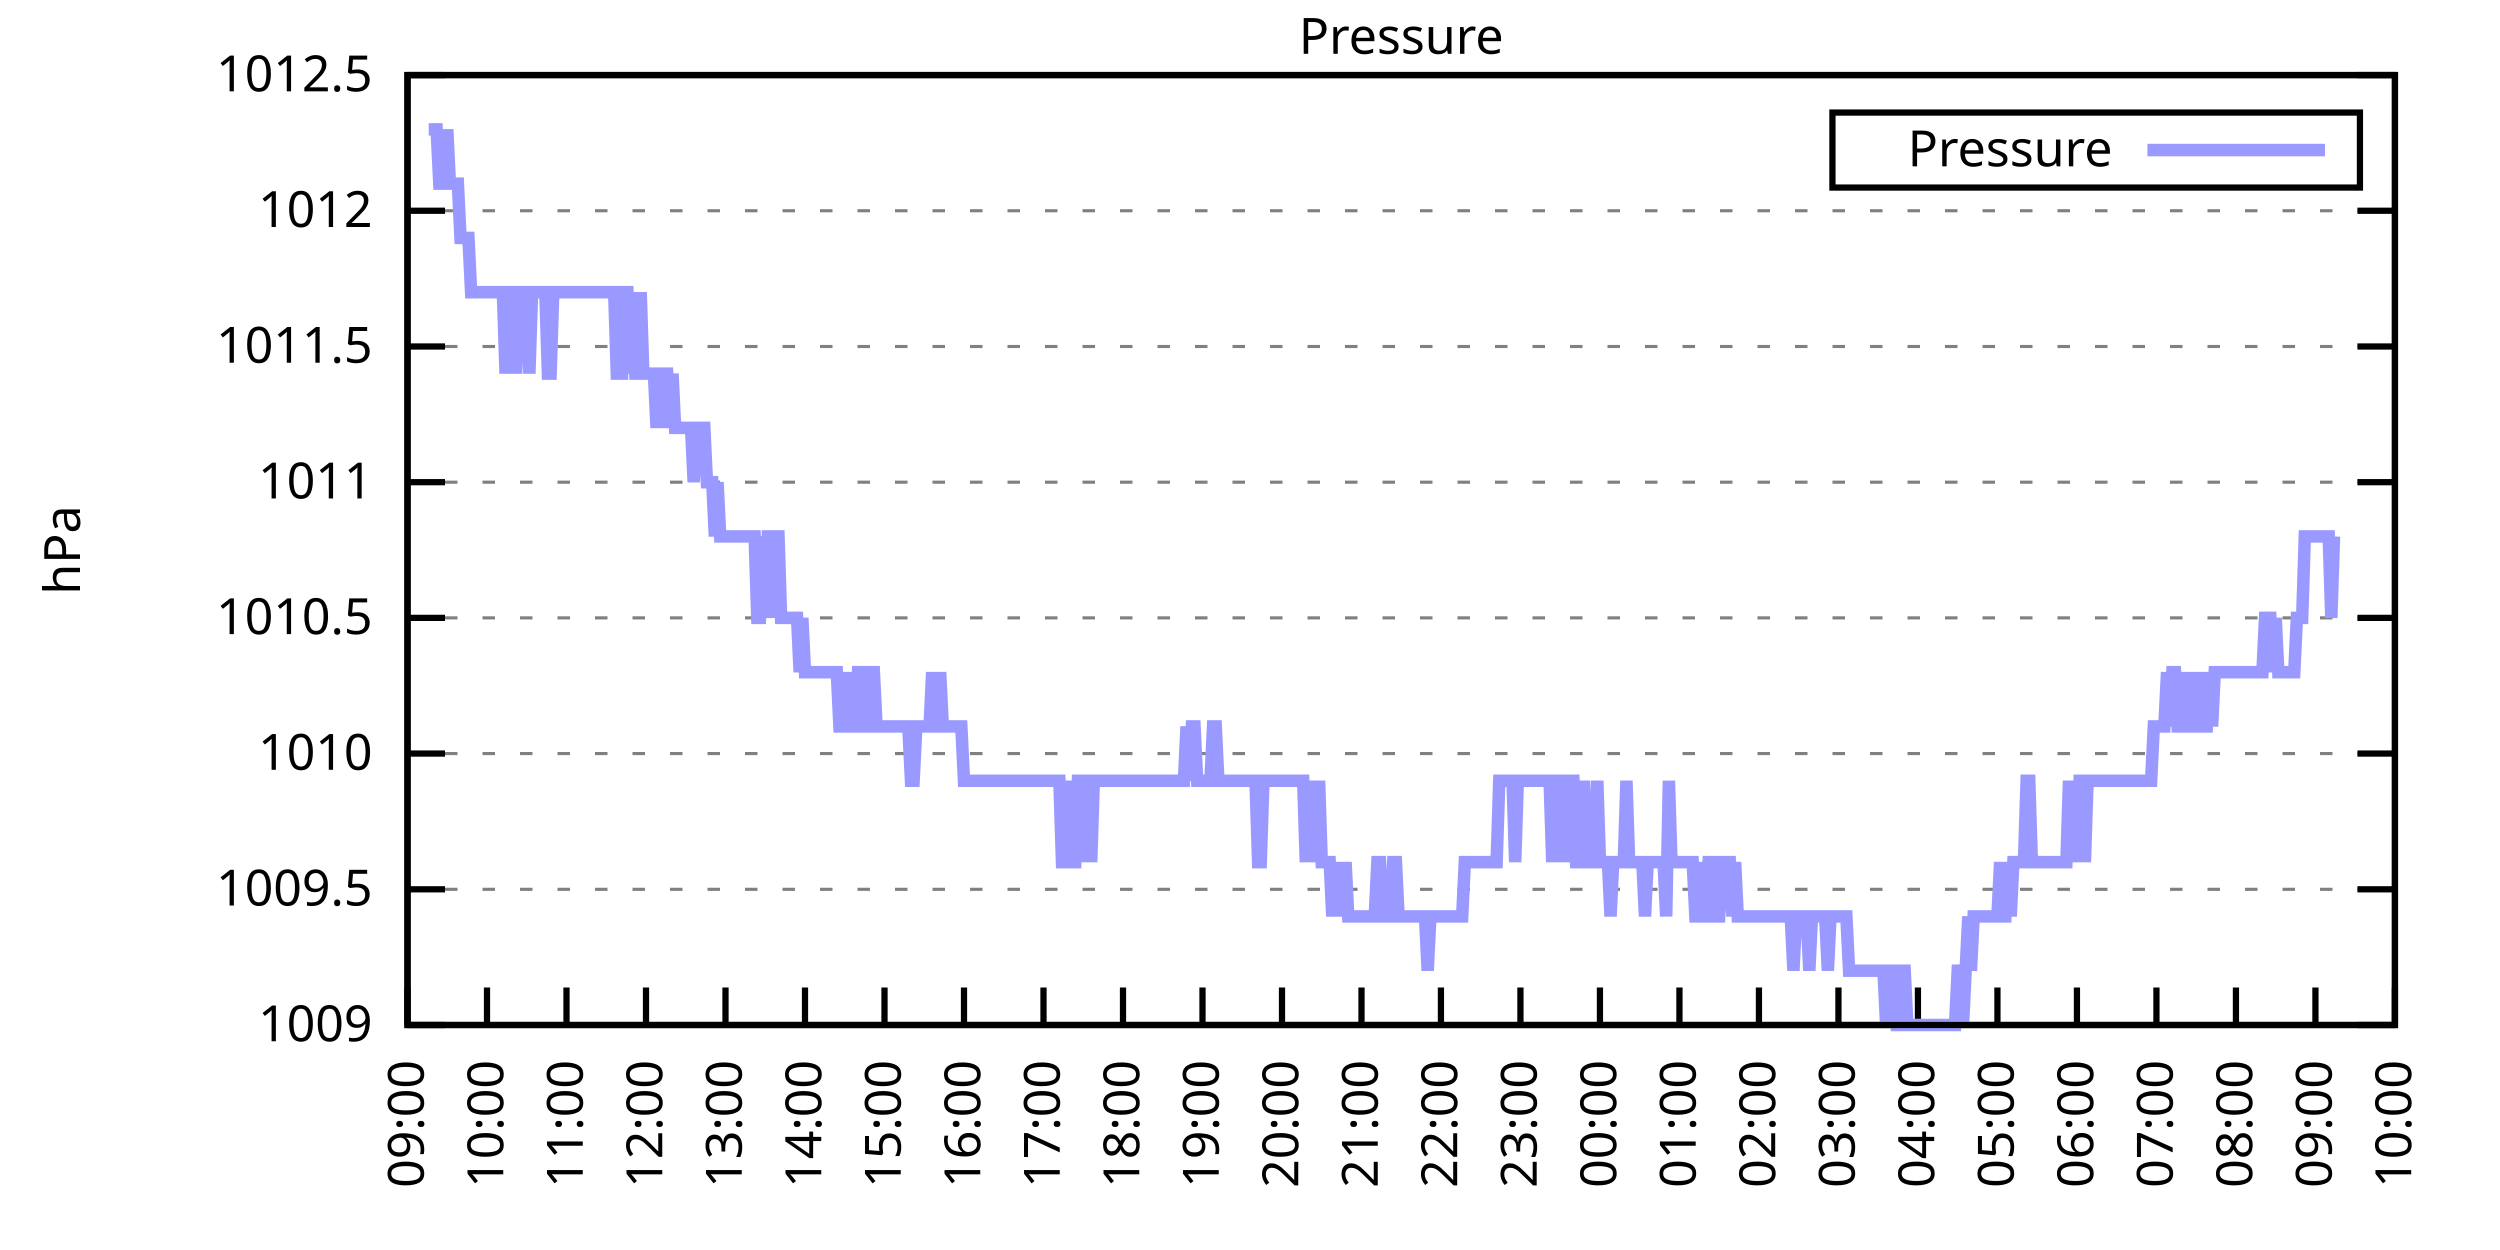
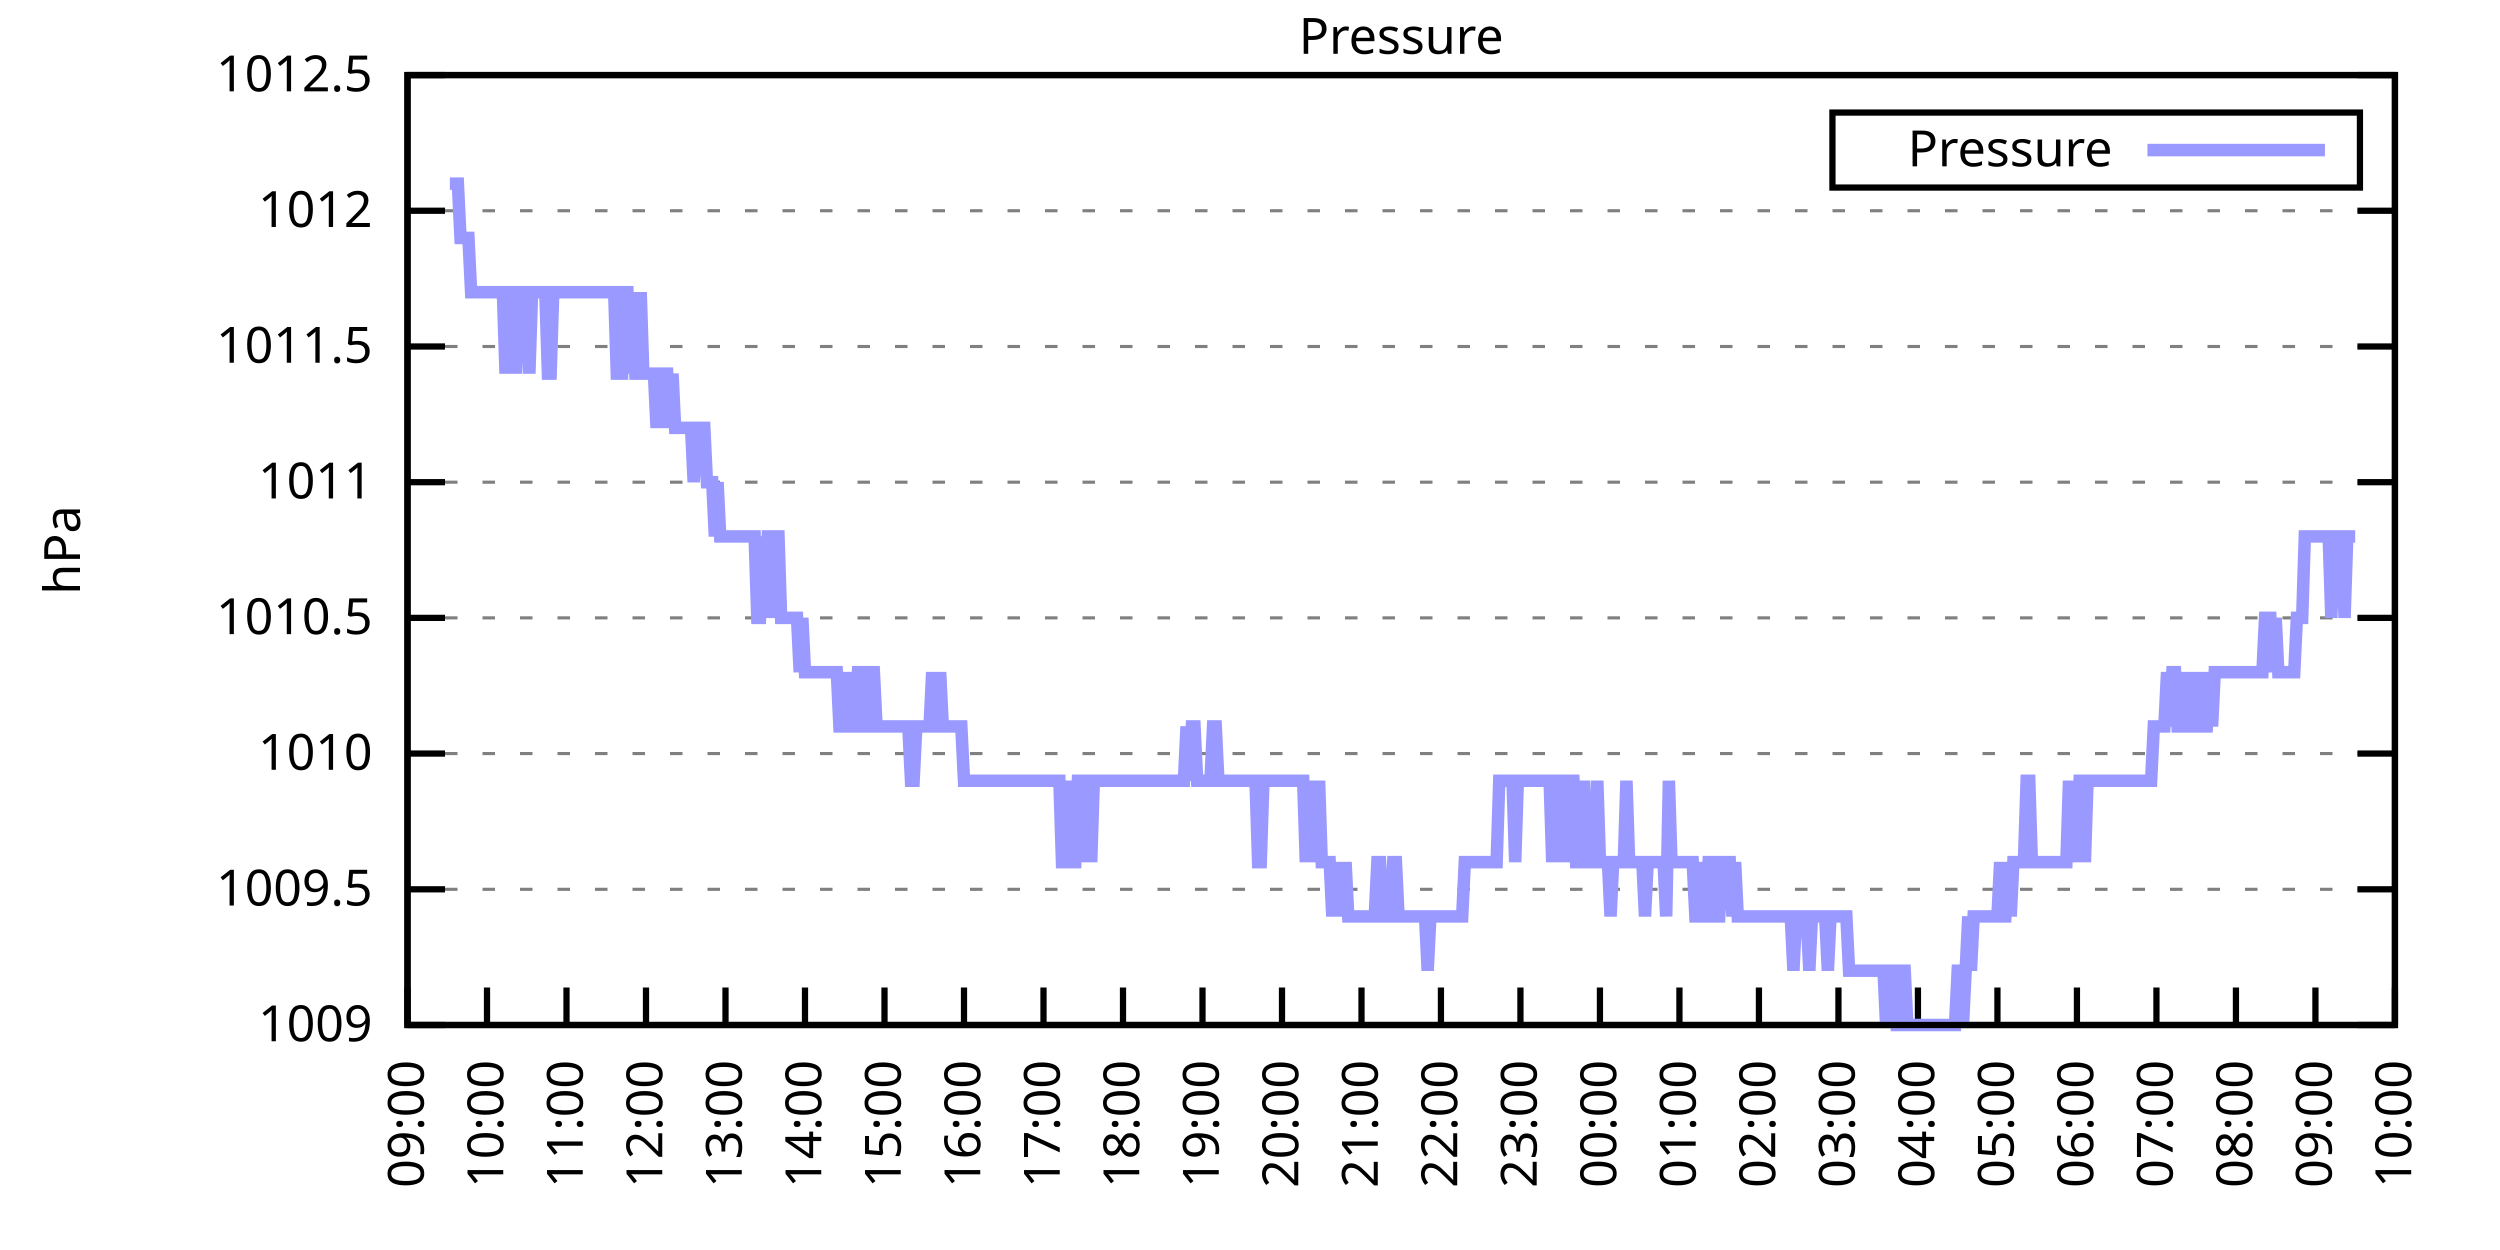
<svg xmlns="http://www.w3.org/2000/svg" xmlns:xlink="http://www.w3.org/1999/xlink" width="400" height="200" viewBox="0 0 400 200">
  <g id="gnuplot_canvas">
    <rect x="0" y="0" width="400" height="200" fill="none" />
    <defs>
      <circle id="gpDot" r="0.5" stroke-width="0.5" stroke="currentColor" />
      <path id="gpPt0" stroke-width="0.333" stroke="currentColor" d="M-1,0 h2 M0,-1 v2" />
      <path id="gpPt1" stroke-width="0.333" stroke="currentColor" d="M-1,-1 L1,1 M1,-1 L-1,1" />
      <path id="gpPt2" stroke-width="0.333" stroke="currentColor" d="M-1,0 L1,0 M0,-1 L0,1 M-1,-1 L1,1 M-1,1 L1,-1" />
      <rect id="gpPt3" stroke-width="0.333" stroke="currentColor" x="-1" y="-1" width="2" height="2" />
      <rect id="gpPt4" stroke-width="0.333" stroke="currentColor" fill="currentColor" x="-1" y="-1" width="2" height="2" />
      <circle id="gpPt5" stroke-width="0.333" stroke="currentColor" cx="0" cy="0" r="1" />
      <use xlink:href="#gpPt5" id="gpPt6" fill="currentColor" stroke="none" />
      <path id="gpPt7" stroke-width="0.333" stroke="currentColor" d="M0,-1.33 L-1.33,0.67 L1.33,0.67 z" />
      <use xlink:href="#gpPt7" id="gpPt8" fill="currentColor" stroke="none" />
      <use xlink:href="#gpPt7" id="gpPt9" stroke="currentColor" transform="rotate(180)" />
      <use xlink:href="#gpPt9" id="gpPt10" fill="currentColor" stroke="none" />
      <use xlink:href="#gpPt3" id="gpPt11" stroke="currentColor" transform="rotate(45)" />
      <use xlink:href="#gpPt11" id="gpPt12" fill="currentColor" stroke="none" />
      <path id="gpPt13" stroke-width="0.333" stroke="currentColor" d="M0,1.330 L1.265,0.411 L0.782,-1.067 L-0.782,-1.076 L-1.265,0.411 z" />
      <use xlink:href="#gpPt13" id="gpPt14" fill="currentColor" stroke="none" />
      <filter id="textbox" filterUnits="objectBoundingBox" x="0" y="0" height="1" width="1">
        <feFlood flood-color="white" flood-opacity="1" result="bgnd" />
        <feComposite in="SourceGraphic" in2="bgnd" operator="atop" />
      </filter>
      <filter id="greybox" filterUnits="objectBoundingBox" x="0" y="0" height="1" width="1">
        <feFlood flood-color="lightgrey" flood-opacity="1" result="grey" />
        <feComposite in="SourceGraphic" in2="grey" operator="atop" />
      </filter>
    </defs>
    <g fill="none" color="white" stroke="currentColor" stroke-width="1.00" stroke-linecap="butt" stroke-linejoin="miter">
</g>
    <g fill="none" color="black" stroke="currentColor" stroke-width="1.00" stroke-linecap="butt" stroke-linejoin="miter">
      <g stroke="none" shape-rendering="crispEdges">
        <polygon fill="rgb(255, 255, 255)" points="65.20,164.00 383.18,164.00 383.18,12.02 65.20,12.02 " />
      </g>
    </g>
    <g fill="none" color="black" stroke="currentColor" stroke-width="1.00" stroke-linecap="butt" stroke-linejoin="miter">
</g>
    <g fill="none" color="black" stroke="black" stroke-width="0.50" stroke-linecap="butt" stroke-linejoin="miter">
</g>
    <g fill="none" color="gray" stroke="currentColor" stroke-width="0.50" stroke-linecap="butt" stroke-linejoin="miter">
      <path stroke="gray" stroke-dasharray="2,4" class="gridline" d="M65.20,164.00 L383.19,164.00  " />
    </g>
    <g fill="none" color="gray" stroke="gray" stroke-width="1.00" stroke-linecap="butt" stroke-linejoin="miter">
</g>
    <g fill="none" color="black" stroke="currentColor" stroke-width="1.00" stroke-linecap="butt" stroke-linejoin="miter">
      <path stroke="black" d="M65.20,164.00 L71.20,164.00 M383.19,164.00 L377.19,164.00  " />
      <g transform="translate(59.60,166.60)" stroke="none" fill="black" font-family="Sans" font-size="8.00" text-anchor="end">
        <text>
          <tspan font-family="Sans"> 1009</tspan>
        </text>
      </g>
    </g>
    <g fill="none" color="black" stroke="currentColor" stroke-width="1.00" stroke-linecap="butt" stroke-linejoin="miter">
</g>
    <g fill="none" color="black" stroke="black" stroke-width="0.50" stroke-linecap="butt" stroke-linejoin="miter">
</g>
    <g fill="none" color="gray" stroke="currentColor" stroke-width="0.50" stroke-linecap="butt" stroke-linejoin="miter">
      <path stroke="gray" stroke-dasharray="2,4" class="gridline" d="M65.20,142.29 L383.19,142.29  " />
    </g>
    <g fill="none" color="gray" stroke="gray" stroke-width="1.00" stroke-linecap="butt" stroke-linejoin="miter">
</g>
    <g fill="none" color="black" stroke="currentColor" stroke-width="1.00" stroke-linecap="butt" stroke-linejoin="miter">
      <path stroke="black" d="M65.20,142.29 L71.20,142.29 M383.19,142.29 L377.19,142.29  " />
      <g transform="translate(59.60,144.89)" stroke="none" fill="black" font-family="Sans" font-size="8.00" text-anchor="end">
        <text>
          <tspan font-family="Sans"> 1009.5</tspan>
        </text>
      </g>
    </g>
    <g fill="none" color="black" stroke="currentColor" stroke-width="1.00" stroke-linecap="butt" stroke-linejoin="miter">
</g>
    <g fill="none" color="black" stroke="black" stroke-width="0.50" stroke-linecap="butt" stroke-linejoin="miter">
</g>
    <g fill="none" color="gray" stroke="currentColor" stroke-width="0.50" stroke-linecap="butt" stroke-linejoin="miter">
      <path stroke="gray" stroke-dasharray="2,4" class="gridline" d="M65.20,120.57 L383.19,120.57  " />
    </g>
    <g fill="none" color="gray" stroke="gray" stroke-width="1.00" stroke-linecap="butt" stroke-linejoin="miter">
</g>
    <g fill="none" color="black" stroke="currentColor" stroke-width="1.00" stroke-linecap="butt" stroke-linejoin="miter">
      <path stroke="black" d="M65.20,120.57 L71.20,120.57 M383.19,120.57 L377.19,120.57  " />
      <g transform="translate(59.60,123.17)" stroke="none" fill="black" font-family="Sans" font-size="8.00" text-anchor="end">
        <text>
          <tspan font-family="Sans"> 1010</tspan>
        </text>
      </g>
    </g>
    <g fill="none" color="black" stroke="currentColor" stroke-width="1.00" stroke-linecap="butt" stroke-linejoin="miter">
</g>
    <g fill="none" color="black" stroke="black" stroke-width="0.50" stroke-linecap="butt" stroke-linejoin="miter">
</g>
    <g fill="none" color="gray" stroke="currentColor" stroke-width="0.50" stroke-linecap="butt" stroke-linejoin="miter">
      <path stroke="gray" stroke-dasharray="2,4" class="gridline" d="M65.20,98.86 L383.19,98.86  " />
    </g>
    <g fill="none" color="gray" stroke="gray" stroke-width="1.00" stroke-linecap="butt" stroke-linejoin="miter">
</g>
    <g fill="none" color="black" stroke="currentColor" stroke-width="1.00" stroke-linecap="butt" stroke-linejoin="miter">
      <path stroke="black" d="M65.20,98.86 L71.20,98.86 M383.19,98.86 L377.19,98.86  " />
      <g transform="translate(59.60,101.46)" stroke="none" fill="black" font-family="Sans" font-size="8.00" text-anchor="end">
        <text>
          <tspan font-family="Sans"> 1010.5</tspan>
        </text>
      </g>
    </g>
    <g fill="none" color="black" stroke="currentColor" stroke-width="1.00" stroke-linecap="butt" stroke-linejoin="miter">
</g>
    <g fill="none" color="black" stroke="black" stroke-width="0.50" stroke-linecap="butt" stroke-linejoin="miter">
</g>
    <g fill="none" color="gray" stroke="currentColor" stroke-width="0.50" stroke-linecap="butt" stroke-linejoin="miter">
      <path stroke="gray" stroke-dasharray="2,4" class="gridline" d="M65.20,77.15 L383.19,77.15  " />
    </g>
    <g fill="none" color="gray" stroke="gray" stroke-width="1.00" stroke-linecap="butt" stroke-linejoin="miter">
</g>
    <g fill="none" color="black" stroke="currentColor" stroke-width="1.00" stroke-linecap="butt" stroke-linejoin="miter">
      <path stroke="black" d="M65.20,77.15 L71.20,77.15 M383.19,77.15 L377.19,77.15  " />
      <g transform="translate(59.60,79.75)" stroke="none" fill="black" font-family="Sans" font-size="8.00" text-anchor="end">
        <text>
          <tspan font-family="Sans"> 1011</tspan>
        </text>
      </g>
    </g>
    <g fill="none" color="black" stroke="currentColor" stroke-width="1.00" stroke-linecap="butt" stroke-linejoin="miter">
</g>
    <g fill="none" color="black" stroke="black" stroke-width="0.50" stroke-linecap="butt" stroke-linejoin="miter">
</g>
    <g fill="none" color="gray" stroke="currentColor" stroke-width="0.50" stroke-linecap="butt" stroke-linejoin="miter">
      <path stroke="gray" stroke-dasharray="2,4" class="gridline" d="M65.20,55.44 L383.19,55.44  " />
    </g>
    <g fill="none" color="gray" stroke="gray" stroke-width="1.00" stroke-linecap="butt" stroke-linejoin="miter">
</g>
    <g fill="none" color="black" stroke="currentColor" stroke-width="1.00" stroke-linecap="butt" stroke-linejoin="miter">
      <path stroke="black" d="M65.20,55.44 L71.20,55.44 M383.19,55.44 L377.19,55.44  " />
      <g transform="translate(59.60,58.04)" stroke="none" fill="black" font-family="Sans" font-size="8.00" text-anchor="end">
        <text>
          <tspan font-family="Sans"> 1011.5</tspan>
        </text>
      </g>
    </g>
    <g fill="none" color="black" stroke="currentColor" stroke-width="1.00" stroke-linecap="butt" stroke-linejoin="miter">
</g>
    <g fill="none" color="black" stroke="black" stroke-width="0.50" stroke-linecap="butt" stroke-linejoin="miter">
</g>
    <g fill="none" color="gray" stroke="currentColor" stroke-width="0.50" stroke-linecap="butt" stroke-linejoin="miter">
      <path stroke="gray" stroke-dasharray="2,4" class="gridline" d="M65.20,33.72 L383.19,33.72  " />
    </g>
    <g fill="none" color="gray" stroke="gray" stroke-width="1.00" stroke-linecap="butt" stroke-linejoin="miter">
</g>
    <g fill="none" color="black" stroke="currentColor" stroke-width="1.00" stroke-linecap="butt" stroke-linejoin="miter">
      <path stroke="black" d="M65.20,33.72 L71.20,33.72 M383.19,33.72 L377.19,33.72  " />
      <g transform="translate(59.60,36.32)" stroke="none" fill="black" font-family="Sans" font-size="8.00" text-anchor="end">
        <text>
          <tspan font-family="Sans"> 1012</tspan>
        </text>
      </g>
    </g>
    <g fill="none" color="black" stroke="currentColor" stroke-width="1.00" stroke-linecap="butt" stroke-linejoin="miter">
</g>
    <g fill="none" color="black" stroke="black" stroke-width="0.50" stroke-linecap="butt" stroke-linejoin="miter">
</g>
    <g fill="none" color="gray" stroke="currentColor" stroke-width="0.50" stroke-linecap="butt" stroke-linejoin="miter">
      <path stroke="gray" stroke-dasharray="2,4" class="gridline" d="M65.20,12.01 L383.19,12.01  " />
    </g>
    <g fill="none" color="gray" stroke="gray" stroke-width="1.00" stroke-linecap="butt" stroke-linejoin="miter">
</g>
    <g fill="none" color="black" stroke="currentColor" stroke-width="1.00" stroke-linecap="butt" stroke-linejoin="miter">
      <path stroke="black" d="M65.20,12.01 L71.20,12.01 M383.19,12.01 L377.19,12.01  " />
      <g transform="translate(59.60,14.61)" stroke="none" fill="black" font-family="Sans" font-size="8.00" text-anchor="end">
        <text>
          <tspan font-family="Sans"> 1012.5</tspan>
        </text>
      </g>
    </g>
    <g fill="none" color="black" stroke="currentColor" stroke-width="1.00" stroke-linecap="butt" stroke-linejoin="miter">
      <path stroke="black" d="M65.20,164.00 L65.20,158.00  " />
      <g transform="translate(67.80,169.60) rotate(270.00)" stroke="none" fill="black" font-family="Sans" font-size="8.00" text-anchor="end">
        <text>
          <tspan font-family="Sans">09:00</tspan>
        </text>
      </g>
    </g>
    <g fill="none" color="black" stroke="currentColor" stroke-width="1.00" stroke-linecap="butt" stroke-linejoin="miter">
      <path stroke="black" d="M77.92,164.00 L77.92,158.00  " />
      <g transform="translate(80.52,169.60) rotate(270.00)" stroke="none" fill="black" font-family="Sans" font-size="8.00" text-anchor="end">
        <text>
          <tspan font-family="Sans">10:00</tspan>
        </text>
      </g>
    </g>
    <g fill="none" color="black" stroke="currentColor" stroke-width="1.00" stroke-linecap="butt" stroke-linejoin="miter">
      <path stroke="black" d="M90.64,164.00 L90.64,158.00  " />
      <g transform="translate(93.24,169.60) rotate(270.00)" stroke="none" fill="black" font-family="Sans" font-size="8.00" text-anchor="end">
        <text>
          <tspan font-family="Sans">11:00</tspan>
        </text>
      </g>
    </g>
    <g fill="none" color="black" stroke="currentColor" stroke-width="1.00" stroke-linecap="butt" stroke-linejoin="miter">
      <path stroke="black" d="M103.36,164.00 L103.36,158.00  " />
      <g transform="translate(105.96,169.60) rotate(270.00)" stroke="none" fill="black" font-family="Sans" font-size="8.00" text-anchor="end">
        <text>
          <tspan font-family="Sans">12:00</tspan>
        </text>
      </g>
    </g>
    <g fill="none" color="black" stroke="currentColor" stroke-width="1.00" stroke-linecap="butt" stroke-linejoin="miter">
      <path stroke="black" d="M116.08,164.00 L116.08,158.00  " />
      <g transform="translate(118.68,169.60) rotate(270.00)" stroke="none" fill="black" font-family="Sans" font-size="8.00" text-anchor="end">
        <text>
          <tspan font-family="Sans">13:00</tspan>
        </text>
      </g>
    </g>
    <g fill="none" color="black" stroke="currentColor" stroke-width="1.00" stroke-linecap="butt" stroke-linejoin="miter">
      <path stroke="black" d="M128.80,164.00 L128.80,158.00  " />
      <g transform="translate(131.40,169.60) rotate(270.00)" stroke="none" fill="black" font-family="Sans" font-size="8.00" text-anchor="end">
        <text>
          <tspan font-family="Sans">14:00</tspan>
        </text>
      </g>
    </g>
    <g fill="none" color="black" stroke="currentColor" stroke-width="1.00" stroke-linecap="butt" stroke-linejoin="miter">
      <path stroke="black" d="M141.52,164.00 L141.52,158.00  " />
      <g transform="translate(144.12,169.60) rotate(270.00)" stroke="none" fill="black" font-family="Sans" font-size="8.00" text-anchor="end">
        <text>
          <tspan font-family="Sans">15:00</tspan>
        </text>
      </g>
    </g>
    <g fill="none" color="black" stroke="currentColor" stroke-width="1.00" stroke-linecap="butt" stroke-linejoin="miter">
      <path stroke="black" d="M154.24,164.00 L154.24,158.00  " />
      <g transform="translate(156.84,169.60) rotate(270.00)" stroke="none" fill="black" font-family="Sans" font-size="8.00" text-anchor="end">
        <text>
          <tspan font-family="Sans">16:00</tspan>
        </text>
      </g>
    </g>
    <g fill="none" color="black" stroke="currentColor" stroke-width="1.00" stroke-linecap="butt" stroke-linejoin="miter">
      <path stroke="black" d="M166.96,164.00 L166.96,158.00  " />
      <g transform="translate(169.56,169.60) rotate(270.00)" stroke="none" fill="black" font-family="Sans" font-size="8.00" text-anchor="end">
        <text>
          <tspan font-family="Sans">17:00</tspan>
        </text>
      </g>
    </g>
    <g fill="none" color="black" stroke="currentColor" stroke-width="1.00" stroke-linecap="butt" stroke-linejoin="miter">
      <path stroke="black" d="M179.68,164.00 L179.68,158.00  " />
      <g transform="translate(182.28,169.60) rotate(270.00)" stroke="none" fill="black" font-family="Sans" font-size="8.00" text-anchor="end">
        <text>
          <tspan font-family="Sans">18:00</tspan>
        </text>
      </g>
    </g>
    <g fill="none" color="black" stroke="currentColor" stroke-width="1.00" stroke-linecap="butt" stroke-linejoin="miter">
      <path stroke="black" d="M192.40,164.00 L192.40,158.00  " />
      <g transform="translate(195.00,169.60) rotate(270.00)" stroke="none" fill="black" font-family="Sans" font-size="8.00" text-anchor="end">
        <text>
          <tspan font-family="Sans">19:00</tspan>
        </text>
      </g>
    </g>
    <g fill="none" color="black" stroke="currentColor" stroke-width="1.00" stroke-linecap="butt" stroke-linejoin="miter">
      <path stroke="black" d="M205.12,164.00 L205.12,158.00  " />
      <g transform="translate(207.72,169.60) rotate(270.00)" stroke="none" fill="black" font-family="Sans" font-size="8.00" text-anchor="end">
        <text>
          <tspan font-family="Sans">20:00</tspan>
        </text>
      </g>
    </g>
    <g fill="none" color="black" stroke="currentColor" stroke-width="1.00" stroke-linecap="butt" stroke-linejoin="miter">
      <path stroke="black" d="M217.84,164.00 L217.84,158.00  " />
      <g transform="translate(220.44,169.60) rotate(270.00)" stroke="none" fill="black" font-family="Sans" font-size="8.00" text-anchor="end">
        <text>
          <tspan font-family="Sans">21:00</tspan>
        </text>
      </g>
    </g>
    <g fill="none" color="black" stroke="currentColor" stroke-width="1.00" stroke-linecap="butt" stroke-linejoin="miter">
      <path stroke="black" d="M230.55,164.00 L230.55,158.00  " />
      <g transform="translate(233.15,169.60) rotate(270.00)" stroke="none" fill="black" font-family="Sans" font-size="8.00" text-anchor="end">
        <text>
          <tspan font-family="Sans">22:00</tspan>
        </text>
      </g>
    </g>
    <g fill="none" color="black" stroke="currentColor" stroke-width="1.00" stroke-linecap="butt" stroke-linejoin="miter">
      <path stroke="black" d="M243.27,164.00 L243.27,158.00  " />
      <g transform="translate(245.87,169.60) rotate(270.00)" stroke="none" fill="black" font-family="Sans" font-size="8.00" text-anchor="end">
        <text>
          <tspan font-family="Sans">23:00</tspan>
        </text>
      </g>
    </g>
    <g fill="none" color="black" stroke="currentColor" stroke-width="1.00" stroke-linecap="butt" stroke-linejoin="miter">
      <path stroke="black" d="M255.99,164.00 L255.99,158.00  " />
      <g transform="translate(258.59,169.60) rotate(270.00)" stroke="none" fill="black" font-family="Sans" font-size="8.00" text-anchor="end">
        <text>
          <tspan font-family="Sans">00:00</tspan>
        </text>
      </g>
    </g>
    <g fill="none" color="black" stroke="currentColor" stroke-width="1.00" stroke-linecap="butt" stroke-linejoin="miter">
      <path stroke="black" d="M268.71,164.00 L268.71,158.00  " />
      <g transform="translate(271.31,169.60) rotate(270.00)" stroke="none" fill="black" font-family="Sans" font-size="8.00" text-anchor="end">
        <text>
          <tspan font-family="Sans">01:00</tspan>
        </text>
      </g>
    </g>
    <g fill="none" color="black" stroke="currentColor" stroke-width="1.00" stroke-linecap="butt" stroke-linejoin="miter">
      <path stroke="black" d="M281.43,164.00 L281.43,158.00  " />
      <g transform="translate(284.03,169.60) rotate(270.00)" stroke="none" fill="black" font-family="Sans" font-size="8.00" text-anchor="end">
        <text>
          <tspan font-family="Sans">02:00</tspan>
        </text>
      </g>
    </g>
    <g fill="none" color="black" stroke="currentColor" stroke-width="1.00" stroke-linecap="butt" stroke-linejoin="miter">
      <path stroke="black" d="M294.15,164.00 L294.15,158.00  " />
      <g transform="translate(296.75,169.60) rotate(270.00)" stroke="none" fill="black" font-family="Sans" font-size="8.00" text-anchor="end">
        <text>
          <tspan font-family="Sans">03:00</tspan>
        </text>
      </g>
    </g>
    <g fill="none" color="black" stroke="currentColor" stroke-width="1.00" stroke-linecap="butt" stroke-linejoin="miter">
      <path stroke="black" d="M306.87,164.00 L306.87,158.00  " />
      <g transform="translate(309.47,169.60) rotate(270.00)" stroke="none" fill="black" font-family="Sans" font-size="8.00" text-anchor="end">
        <text>
          <tspan font-family="Sans">04:00</tspan>
        </text>
      </g>
    </g>
    <g fill="none" color="black" stroke="currentColor" stroke-width="1.00" stroke-linecap="butt" stroke-linejoin="miter">
      <path stroke="black" d="M319.59,164.00 L319.59,158.00  " />
      <g transform="translate(322.19,169.60) rotate(270.00)" stroke="none" fill="black" font-family="Sans" font-size="8.00" text-anchor="end">
        <text>
          <tspan font-family="Sans">05:00</tspan>
        </text>
      </g>
    </g>
    <g fill="none" color="black" stroke="currentColor" stroke-width="1.00" stroke-linecap="butt" stroke-linejoin="miter">
      <path stroke="black" d="M332.31,164.00 L332.31,158.00  " />
      <g transform="translate(334.91,169.60) rotate(270.00)" stroke="none" fill="black" font-family="Sans" font-size="8.00" text-anchor="end">
        <text>
          <tspan font-family="Sans">06:00</tspan>
        </text>
      </g>
    </g>
    <g fill="none" color="black" stroke="currentColor" stroke-width="1.00" stroke-linecap="butt" stroke-linejoin="miter">
      <path stroke="black" d="M345.03,164.00 L345.03,158.00  " />
      <g transform="translate(347.63,169.60) rotate(270.00)" stroke="none" fill="black" font-family="Sans" font-size="8.00" text-anchor="end">
        <text>
          <tspan font-family="Sans">07:00</tspan>
        </text>
      </g>
    </g>
    <g fill="none" color="black" stroke="currentColor" stroke-width="1.00" stroke-linecap="butt" stroke-linejoin="miter">
      <path stroke="black" d="M357.75,164.00 L357.75,158.00  " />
      <g transform="translate(360.35,169.60) rotate(270.00)" stroke="none" fill="black" font-family="Sans" font-size="8.00" text-anchor="end">
        <text>
          <tspan font-family="Sans">08:00</tspan>
        </text>
      </g>
    </g>
    <g fill="none" color="black" stroke="currentColor" stroke-width="1.00" stroke-linecap="butt" stroke-linejoin="miter">
      <path stroke="black" d="M370.47,164.00 L370.47,158.00  " />
      <g transform="translate(373.07,169.60) rotate(270.00)" stroke="none" fill="black" font-family="Sans" font-size="8.00" text-anchor="end">
        <text>
          <tspan font-family="Sans">09:00</tspan>
        </text>
      </g>
    </g>
    <g fill="none" color="black" stroke="currentColor" stroke-width="1.00" stroke-linecap="butt" stroke-linejoin="miter">
      <path stroke="black" d="M383.19,164.00 L383.19,158.00  " />
      <g transform="translate(385.79,169.60) rotate(270.00)" stroke="none" fill="black" font-family="Sans" font-size="8.00" text-anchor="end">
        <text>
          <tspan font-family="Sans">10:00</tspan>
        </text>
      </g>
    </g>
    <g fill="none" color="black" stroke="currentColor" stroke-width="1.00" stroke-linecap="butt" stroke-linejoin="miter">
</g>
    <g fill="none" color="black" stroke="currentColor" stroke-width="1.00" stroke-linecap="butt" stroke-linejoin="miter">
      <path stroke="black" d="M65.20,12.01 L65.20,164.00 L383.19,164.00 L383.19,12.01 L65.20,12.01 Z  " />
    </g>
    <g fill="none" color="black" stroke="currentColor" stroke-width="1.00" stroke-linecap="butt" stroke-linejoin="miter">
</g>
    <g fill="none" color="black" stroke="currentColor" stroke-width="1.00" stroke-linecap="butt" stroke-linejoin="miter">
      <path stroke="black" d="M293.19,30.01 L293.19,18.01 L377.59,18.01 L377.59,30.01 L293.19,30.01 Z  " />
    </g>
    <g id="Pressure_plot_1">
      <g fill="none" color="white" stroke="black" stroke-width="2.00" stroke-linecap="butt" stroke-linejoin="miter">
</g>
      <g fill="none" color="black" stroke="currentColor" stroke-width="2.00" stroke-linecap="butt" stroke-linejoin="miter">
        <g transform="translate(337.99,26.61)" stroke="none" fill="black" font-family="Sans" font-size="8.00" text-anchor="end">
          <text>
            <tspan font-family="Sans">Pressure</tspan>
          </text>
        </g>
      </g>
      <g fill="none" color="black" stroke="currentColor" stroke-width="2.00" stroke-linecap="butt" stroke-linejoin="miter">
-         <path stroke="rgb(153, 153, 255)" d="M343.59,24.01 L371.99,24.01 M68.59,20.70 L69.02,20.70 L69.44,20.70 L69.86,20.70 L70.29,29.38 L70.71,29.38   L71.14,29.38 L71.56,20.70 L71.98,29.38 L72.41,29.38 L72.83,29.38 L73.26,29.38 L73.68,38.07 L74.10,38.07   L74.53,38.07 L74.95,38.07 L75.38,46.75 L75.80,46.75 L76.22,46.75 L76.65,46.75 L77.07,46.75 L77.50,46.75   L77.92,46.75 L78.34,46.75 L78.77,46.75 L79.19,46.75 L79.62,46.75 L80.04,46.75 L80.46,46.75 L80.89,59.78   L81.31,46.75 L81.74,46.75 L82.16,46.75 L82.58,59.78 L83.01,46.75 L83.43,46.75 L83.86,46.75 L84.28,46.75   L84.70,59.78 L85.13,46.75 L85.55,46.75 L85.98,46.75 L86.40,46.75 L86.82,46.75 L87.25,46.75 L87.67,59.78   L88.10,59.78 L88.52,46.75 L88.94,46.75 L89.37,46.75 L89.79,46.75 L90.22,46.75 L90.64,46.75 L91.06,46.75   L91.49,46.75 L91.91,46.75 L92.34,46.75 L92.76,46.75 L93.18,46.75 L93.61,46.75 L94.03,46.75 L94.46,46.75   L94.88,46.75 L95.30,46.75 L95.73,46.75 L96.15,46.75 L96.58,46.75 L97.00,46.75 L97.42,46.75 L97.85,46.75   L98.27,46.75 L98.69,59.78 L99.12,59.78 L99.54,59.78 L99.97,46.75 L100.39,46.75 L100.81,59.78 L101.24,46.75   L101.66,59.78 L102.09,59.78 L102.51,46.75 L102.93,59.78 L103.36,59.78 L103.78,59.78 L104.21,59.78 L104.63,59.78   L105.05,68.46 L105.48,59.78 L105.90,68.46 L106.33,59.78 L106.75,59.78 L107.17,68.46 L107.60,59.78 L108.02,68.46   L108.45,68.46 L108.87,68.46 L109.29,68.46 L109.72,68.46 L110.14,68.46 L110.57,68.46 L110.99,77.15 L111.41,68.46   L111.84,68.46 L112.26,68.46 L112.69,68.46 L113.11,77.15 L113.53,77.15 L113.96,77.15 L114.38,85.83 L114.81,77.15   L115.23,85.83 L115.65,85.83 L116.08,85.83 L116.50,85.83 L116.93,85.83 L117.35,85.83 L117.77,85.83 L118.20,85.83   L118.62,85.83 L119.05,85.83 L119.47,85.83 L119.89,85.83 L120.32,85.83 L120.74,85.83 L121.17,98.86 L121.59,98.86   L122.01,85.83 L122.44,98.86 L122.86,85.83 L123.29,85.83 L123.71,98.86 L124.13,85.83 L124.56,85.83 L124.98,98.86   L125.41,98.86 L125.83,98.86 L126.25,98.86 L126.68,98.86 L127.10,98.86 L127.53,98.86 L127.95,107.55 L128.37,98.86   L128.80,107.55 L129.22,107.55 L129.65,107.55 L130.07,107.55 L130.49,107.55 L130.92,107.55 L131.34,107.55 L131.77,107.55   L132.19,107.55 L132.61,107.55 L133.04,107.55 L133.46,107.55 L133.89,107.55 L134.31,116.23 L134.73,116.23 L135.16,116.23   L135.58,107.55 L136.01,116.23 L136.43,116.23 L136.85,116.23 L137.28,107.55 L137.70,107.55 L138.13,116.23 L138.55,116.23   L138.97,116.23 L139.40,107.55 L139.82,107.55 L140.25,116.23 L140.67,116.23 L141.09,116.23 L141.52,116.23 L141.94,116.23   L142.37,116.23 L142.79,116.23 L143.21,116.23 L143.64,116.23 L144.06,116.23 L144.49,116.23 L144.91,116.23 L145.33,116.23   L145.76,124.92 L146.18,124.92 L146.61,116.23 L147.03,116.23 L147.45,116.23 L147.88,116.23 L148.30,116.23 L148.73,116.23   L149.15,107.55 L149.57,116.23 L150.00,116.23 L150.42,107.55 L150.85,116.23 L151.27,116.23 L151.69,116.23 L152.12,116.23   L152.54,116.23 L152.97,116.23 L153.39,116.23 L153.81,116.23 L154.24,124.92 L154.66,124.92 L155.09,124.92 L155.51,124.92   L155.93,124.92 L156.36,124.92 L156.78,124.92 L157.21,124.92 L157.63,124.92 L158.05,124.92 L158.48,124.92 L158.90,124.92   L159.33,124.92 L159.75,124.92 L160.17,124.92 L160.60,124.92 L161.02,124.92 L161.44,124.92 L161.87,124.92 L162.29,124.92   L162.72,124.92 L163.14,124.92 L163.56,124.92 L163.99,124.92 L164.41,124.92 L164.84,124.92 L165.26,124.92 L165.68,124.92   L166.11,124.92 L166.53,124.92 L166.96,124.92 L167.38,124.92 L167.80,124.92 L168.23,124.92 L168.65,124.92 L169.08,124.92   L169.50,124.92 L169.92,137.94 L170.35,137.94 L170.77,124.92 L171.20,137.94 L171.62,137.94 L172.04,137.94 L172.47,124.92   L172.89,124.92 L173.32,124.92 L173.74,137.94 L174.16,124.92 L174.59,137.94 L175.01,124.92 L175.44,124.92 L175.86,124.92   L176.28,124.92 L176.71,124.92 L177.13,124.92 L177.56,124.92 L177.98,124.92 L178.40,124.92 L178.83,124.92 L179.25,124.92   L179.68,124.92 L180.10,124.92 L180.52,124.92 L180.95,124.92 L181.37,124.92 L181.80,124.92 L182.22,124.92 L182.64,124.92   L183.07,124.92 L183.49,124.92 L183.92,124.92 L184.34,124.92 L184.76,124.92 L185.19,124.92 L185.61,124.92 L186.04,124.92   L186.46,124.92 L186.88,124.92 L187.31,124.92 L187.73,124.92 L188.16,124.92 L188.58,124.92 L189.00,124.92 L189.43,124.92   L189.85,116.23 L190.28,124.92 L190.70,116.23 L191.12,116.23 L191.55,124.92 L191.97,124.92 L192.40,124.92 L192.82,124.92   L193.24,124.92 L193.67,124.92 L194.09,116.23 L194.52,116.23 L194.94,124.92 L195.36,124.92 L195.79,124.92 L196.21,124.92   L196.64,124.92 L197.06,124.92 L197.48,124.92 L197.91,124.92 L198.33,124.92 L198.76,124.92 L199.18,124.92 L199.60,124.92   L200.03,124.92 L200.45,124.92 L200.88,124.92 L201.30,137.94 L201.72,137.94 L202.15,124.92 L202.57,124.92 L203.00,124.92   L203.42,124.92 L203.84,124.92 L204.27,124.92 L204.69,124.92 L205.12,124.92 L205.54,124.92 L205.96,124.92 L206.39,124.92   L206.81,124.92 L207.24,124.92 L207.66,124.92 L208.08,124.92 L208.51,124.92 L208.93,137.94 L209.36,124.92 L209.78,137.94   L210.20,124.92 L210.63,137.94 L211.05,124.92 L211.48,137.94 L211.90,137.94 L212.32,137.94 L212.75,137.94 L213.17,146.63   L213.60,137.94 L214.02,146.63 L214.44,137.94 L214.87,146.63 L215.29,137.94 L215.72,146.63 L216.14,146.63 L216.56,146.63   L216.99,146.63 L217.41,146.63 L217.84,146.63 L218.26,146.63 L218.68,146.63 L219.11,146.63 L219.53,146.63 L219.96,146.63   L220.38,137.94 L220.80,137.94 L221.23,146.63 L221.65,146.63 L222.08,146.63 L222.50,146.63 L222.92,137.94 L223.35,137.94   L223.77,146.63 L224.20,146.63 L224.62,146.63 L225.04,146.63 L225.47,146.63 L225.89,146.63 L226.31,146.63 L226.74,146.63   L227.16,146.63 L227.59,146.63 L228.01,146.63 L228.43,155.31 L228.86,146.63 L229.28,146.63 L229.71,146.63 L230.13,146.63   L230.55,146.63 L230.98,146.63 L231.40,146.63 L231.83,146.63 L232.25,146.63 L232.67,146.63 L233.10,146.63 L233.52,146.63   L233.95,146.63 L234.37,137.94 L234.79,137.94 L235.22,137.94 L235.64,137.94 L236.07,137.94 L236.49,137.94 L236.91,137.94   L237.34,137.94 L237.76,137.94 L238.19,137.94 L238.61,137.94 L239.03,137.94 L239.46,137.94 L239.88,124.92 L240.31,124.92   L240.73,124.92 L241.15,124.92 L241.58,124.92 L242.00,124.92 L242.43,137.94 L242.85,124.92 L243.27,124.92 L243.70,124.92   L244.12,124.92 L244.55,124.92 L244.97,124.92 L245.39,124.92 L245.82,124.92 L246.24,124.92 L246.67,124.92 L247.09,124.92   L247.51,124.92 L247.94,124.92 L248.36,137.94 L248.79,124.92 L249.21,137.94 L249.63,124.92 L250.06,124.92 L250.48,124.92   L250.91,137.94 L251.33,124.92 L251.75,124.92 L252.18,137.94 L252.60,137.94 L253.03,137.94 L253.45,124.92 L253.87,137.94   L254.30,137.94 L254.72,137.94 L255.15,137.94 L255.57,124.92 L255.99,137.94 L256.42,137.94 L256.84,137.94 L257.27,137.94   L257.69,146.63 L258.11,137.94 L258.54,137.94 L258.96,137.94 L259.39,137.94 L259.81,137.94 L260.23,124.92 L260.66,137.94   L261.08,137.94 L261.51,137.94 L261.93,137.94 L262.35,137.94 L262.78,137.94 L263.20,146.63 L263.63,137.94 L264.05,137.94   L264.47,137.94 L264.90,137.94 L265.32,137.94 L265.75,137.94 L266.17,137.94 L266.59,146.63 L267.02,124.92 L267.44,137.94   L267.87,137.94 L268.29,137.94 L268.71,137.94 L269.14,137.94 L269.56,137.94 L269.99,137.94 L270.41,137.94 L270.83,137.94   L271.26,146.63 L271.68,146.63 L272.11,137.94 L272.53,146.63 L272.95,146.63 L273.38,137.94 L273.80,137.94 L274.23,146.63   L274.65,146.63 L275.07,146.63 L275.50,137.94 L275.92,137.94 L276.35,137.94 L276.77,137.94 L277.19,146.63 L277.62,137.94   L278.04,146.63 L278.47,146.63 L278.89,146.63 L279.31,146.63 L279.74,146.63 L280.16,146.63 L280.59,146.63 L281.01,146.63   L281.43,146.63 L281.86,146.63 L282.28,146.63 L282.71,146.63 L283.13,146.63 L283.55,146.63 L283.98,146.63 L284.40,146.63   L284.83,146.63 L285.25,146.63 L285.67,146.63 L286.10,146.63 L286.52,146.63 L286.95,155.31 L287.37,146.63 L287.79,146.63   L288.22,146.63 L288.64,146.63 L289.06,146.63 L289.49,155.31 L289.91,146.63 L290.34,146.63 L290.76,146.63 L291.18,146.63   L291.61,146.63 L292.03,146.63 L292.46,155.31 L292.88,146.63 L293.30,146.63 L293.73,146.63 L294.15,146.63 L294.58,146.63   L295.00,146.63 L295.42,146.63 L295.85,155.31 L296.27,155.31 L296.70,155.31 L297.12,155.31 L297.54,155.31 L297.97,155.31   L298.39,155.31 L298.82,155.31 L299.24,155.31 L299.66,155.31 L300.09,155.31 L300.51,155.31 L300.94,155.31 L301.36,155.31   L301.78,164.00 L302.21,155.31 L302.63,155.31 L303.06,155.31 L303.48,164.00 L303.90,164.00 L304.33,155.31 L304.75,155.31   L305.18,164.00 L305.60,164.00 L306.02,164.00 L306.45,164.00 L306.87,164.00 L307.30,164.00 L307.72,164.00 L308.14,164.00   L308.57,164.00 L308.99,164.00 L309.42,164.00 L309.84,164.00 L310.26,164.00 L310.69,164.00 L311.11,164.00 L311.54,164.00   L311.96,164.00 L312.38,164.00 L312.81,164.00 L313.23,155.31 L313.66,155.31 L314.08,164.00 L314.50,155.31 L314.93,146.63   L315.35,155.31 L315.78,146.63 L316.20,146.63 L316.62,146.63 L317.05,146.63 L317.47,146.63 L317.90,146.63 L318.32,146.63   L318.74,146.63 L319.17,146.63 L319.59,146.63 L320.02,137.94 L320.44,146.63 L320.86,146.63 L321.29,137.94 L321.71,146.63   L322.14,137.94 L322.56,137.94 L322.98,137.94 L323.41,137.94 L323.83,137.94 L324.26,124.92 L324.68,124.92 L325.10,137.94   L325.53,137.94 L325.95,137.94 L326.38,137.94 L326.80,137.94 L327.22,137.94 L327.65,137.94 L328.07,137.94 L328.50,137.94   L328.92,137.94 L329.34,137.94 L329.77,137.94 L330.19,137.94 L330.62,137.94 L331.04,124.92 L331.46,137.94 L331.89,124.92   L332.31,137.94 L332.74,124.92 L333.16,124.92 L333.58,137.94 L334.01,124.92 L334.43,124.92 L334.86,124.92 L335.28,124.92   L335.70,124.92 L336.13,124.92 L336.55,124.92 L336.98,124.92 L337.40,124.92 L337.82,124.92 L338.25,124.92 L338.67,124.92   L339.10,124.92 L339.52,124.92 L339.94,124.92 L340.37,124.92 L340.79,124.92 L341.22,124.92 L341.64,124.92 L342.06,124.92   L342.49,124.92 L342.91,124.92 L343.34,124.92 L343.76,124.92 L344.18,124.92 L344.61,116.23 L345.03,116.23 L345.46,116.23   L345.88,116.23 L346.30,116.23 L346.73,107.55 L347.15,116.23 L347.58,107.55 L348.00,107.55 L348.42,116.23 L348.85,116.23   L349.27,107.55 L349.70,116.23 L350.12,116.23 L350.54,107.55 L350.97,116.23 L351.39,116.23 L351.81,116.23 L352.24,107.55   L352.66,116.23 L353.09,116.23 L353.51,107.55 L353.93,116.23 L354.36,107.55 L354.78,107.55 L355.21,107.55 L355.63,107.55   L356.05,107.55 L356.48,107.55 L356.90,107.55 L357.33,107.55 L357.75,107.55 L358.17,107.55 L358.60,107.55 L359.02,107.55   L359.45,107.55 L359.87,107.55 L360.29,107.55 L360.72,107.55 L361.14,107.55 L361.57,107.55 L361.99,107.55 L362.41,98.86   L362.84,98.86 L363.26,98.86 L363.69,107.55 L364.11,98.86 L364.53,107.55 L364.96,107.55 L365.38,107.55 L365.81,107.55   L366.23,107.55 L366.65,107.55 L367.08,107.55 L367.50,98.86 L367.93,98.86 L368.35,98.86 L368.77,85.83 L369.20,85.83   L369.62,85.83 L370.05,85.83 L370.47,85.83 L370.89,85.83 L371.32,85.83 L371.74,85.83 L372.17,85.83 L372.59,85.83   L373.01,98.86 L373.44,85.83  " />
+         <path stroke="rgb(153, 153, 255)" d="M343.59,24.01 L371.99,24.01 M71.98,29.38 L72.41,29.38 L72.83,29.38 L73.26,29.38 L73.68,38.07 L74.10,38.07   L74.53,38.07 L74.95,38.07 L75.38,46.75 L75.80,46.75 L76.22,46.75 L76.65,46.75 L77.07,46.75 L77.50,46.75   L77.92,46.75 L78.34,46.75 L78.77,46.75 L79.19,46.75 L79.62,46.75 L80.04,46.75 L80.46,46.75 L80.89,59.78   L81.31,46.75 L81.74,46.75 L82.16,46.75 L82.58,59.78 L83.01,46.75 L83.43,46.75 L83.86,46.75 L84.28,46.75   L84.70,59.78 L85.13,46.75 L85.55,46.75 L85.98,46.75 L86.40,46.75 L86.82,46.75 L87.25,46.75 L87.67,59.78   L88.10,59.78 L88.52,46.75 L88.94,46.75 L89.37,46.75 L89.79,46.75 L90.22,46.75 L90.64,46.75 L91.06,46.75   L91.49,46.75 L91.91,46.75 L92.34,46.75 L92.76,46.75 L93.18,46.75 L93.61,46.75 L94.03,46.75 L94.46,46.75   L94.88,46.75 L95.30,46.75 L95.73,46.75 L96.15,46.75 L96.58,46.75 L97.00,46.75 L97.42,46.75 L97.85,46.75   L98.27,46.75 L98.69,59.78 L99.12,59.78 L99.54,59.78 L99.97,46.75 L100.39,46.75 L100.81,59.78 L101.24,46.75   L101.66,59.78 L102.09,59.78 L102.51,46.75 L102.93,59.78 L103.36,59.78 L103.78,59.78 L104.21,59.78 L104.63,59.78   L105.05,68.46 L105.48,59.78 L105.90,68.46 L106.33,59.78 L106.75,59.78 L107.17,68.46 L107.60,59.78 L108.02,68.46   L108.45,68.46 L108.87,68.46 L109.29,68.46 L109.72,68.46 L110.14,68.46 L110.57,68.46 L110.99,77.15 L111.41,68.46   L111.84,68.46 L112.26,68.46 L112.69,68.46 L113.11,77.15 L113.53,77.15 L113.96,77.15 L114.38,85.83 L114.81,77.15   L115.23,85.83 L115.65,85.83 L116.08,85.83 L116.50,85.83 L116.93,85.83 L117.35,85.83 L117.77,85.83 L118.20,85.83   L118.62,85.83 L119.05,85.83 L119.47,85.83 L119.89,85.83 L120.32,85.83 L120.74,85.83 L121.17,98.86 L121.59,98.86   L122.01,85.83 L122.44,98.86 L122.86,85.83 L123.29,85.83 L123.71,98.86 L124.13,85.83 L124.56,85.83 L124.98,98.86   L125.41,98.86 L125.83,98.86 L126.25,98.86 L126.68,98.86 L127.10,98.86 L127.53,98.86 L127.95,107.55 L128.37,98.86   L128.80,107.55 L129.22,107.55 L129.65,107.55 L130.07,107.55 L130.49,107.55 L130.92,107.55 L131.34,107.55 L131.77,107.55   L132.19,107.55 L132.61,107.55 L133.04,107.55 L133.46,107.55 L133.89,107.55 L134.31,116.23 L134.73,116.23 L135.16,116.23   L135.58,107.55 L136.01,116.23 L136.43,116.23 L136.85,116.23 L137.28,107.55 L137.70,107.55 L138.13,116.23 L138.55,116.23   L138.97,116.23 L139.40,107.55 L139.82,107.55 L140.25,116.23 L140.67,116.23 L141.09,116.23 L141.52,116.23 L141.94,116.23   L142.37,116.23 L142.79,116.23 L143.21,116.23 L143.64,116.23 L144.06,116.23 L144.49,116.23 L144.91,116.23 L145.33,116.23   L145.76,124.92 L146.18,124.92 L146.61,116.23 L147.03,116.23 L147.45,116.23 L147.88,116.23 L148.30,116.23 L148.73,116.23   L149.15,107.55 L149.57,116.23 L150.00,116.23 L150.42,107.55 L150.85,116.23 L151.27,116.23 L151.69,116.23 L152.12,116.23   L152.54,116.23 L152.97,116.23 L153.39,116.23 L153.81,116.23 L154.24,124.92 L154.66,124.92 L155.09,124.92 L155.51,124.92   L155.93,124.92 L156.36,124.92 L156.78,124.92 L157.21,124.92 L157.63,124.92 L158.05,124.92 L158.48,124.92 L158.90,124.92   L159.33,124.92 L159.75,124.92 L160.17,124.92 L160.60,124.92 L161.02,124.92 L161.44,124.92 L161.87,124.92 L162.29,124.92   L162.72,124.92 L163.14,124.92 L163.56,124.92 L163.99,124.92 L164.41,124.92 L164.84,124.92 L165.26,124.92 L165.68,124.92   L166.11,124.92 L166.53,124.92 L166.96,124.92 L167.38,124.92 L167.80,124.92 L168.23,124.92 L168.65,124.92 L169.08,124.92   L169.50,124.92 L169.92,137.94 L170.35,137.94 L170.77,124.92 L171.20,137.94 L171.62,137.94 L172.04,137.94 L172.47,124.92   L172.89,124.92 L173.32,124.92 L173.74,137.94 L174.16,124.92 L174.59,137.94 L175.01,124.92 L175.44,124.92 L175.86,124.92   L176.28,124.92 L176.71,124.92 L177.13,124.92 L177.56,124.92 L177.98,124.92 L178.40,124.92 L178.83,124.92 L179.25,124.92   L179.68,124.92 L180.10,124.92 L180.52,124.92 L180.95,124.92 L181.37,124.92 L181.80,124.92 L182.22,124.92 L182.64,124.92   L183.07,124.92 L183.49,124.92 L183.92,124.92 L184.34,124.92 L184.76,124.92 L185.19,124.92 L185.61,124.92 L186.04,124.92   L186.46,124.92 L186.88,124.92 L187.31,124.92 L187.73,124.92 L188.16,124.92 L188.58,124.92 L189.00,124.92 L189.43,124.92   L189.85,116.23 L190.28,124.92 L190.70,116.23 L191.12,116.23 L191.55,124.92 L191.97,124.92 L192.40,124.92 L192.82,124.92   L193.24,124.92 L193.67,124.92 L194.09,116.23 L194.52,116.23 L194.94,124.92 L195.36,124.92 L195.79,124.92 L196.21,124.92   L196.64,124.92 L197.06,124.92 L197.48,124.92 L197.91,124.92 L198.33,124.92 L198.76,124.92 L199.18,124.92 L199.60,124.92   L200.03,124.92 L200.45,124.92 L200.88,124.92 L201.30,137.94 L201.72,137.94 L202.15,124.92 L202.57,124.92 L203.00,124.92   L203.42,124.92 L203.84,124.92 L204.27,124.92 L204.69,124.92 L205.12,124.92 L205.54,124.92 L205.96,124.92 L206.39,124.92   L206.81,124.92 L207.24,124.92 L207.66,124.92 L208.08,124.92 L208.51,124.92 L208.93,137.94 L209.36,124.92 L209.78,137.94   L210.20,124.92 L210.63,137.94 L211.05,124.92 L211.48,137.94 L211.90,137.94 L212.32,137.94 L212.75,137.94 L213.17,146.63   L213.60,137.94 L214.02,146.63 L214.44,137.94 L214.87,146.63 L215.29,137.94 L215.72,146.63 L216.14,146.63 L216.56,146.63   L216.99,146.63 L217.41,146.63 L217.84,146.63 L218.26,146.63 L218.68,146.63 L219.11,146.63 L219.53,146.63 L219.96,146.63   L220.38,137.94 L220.80,137.94 L221.23,146.63 L221.65,146.63 L222.08,146.63 L222.50,146.63 L222.92,137.94 L223.35,137.94   L223.77,146.63 L224.20,146.63 L224.62,146.63 L225.04,146.63 L225.47,146.63 L225.89,146.63 L226.31,146.63 L226.74,146.63   L227.16,146.63 L227.59,146.63 L228.01,146.63 L228.43,155.31 L228.86,146.63 L229.28,146.63 L229.71,146.63 L230.13,146.63   L230.55,146.63 L230.98,146.63 L231.40,146.63 L231.83,146.63 L232.25,146.63 L232.67,146.63 L233.10,146.63 L233.52,146.63   L233.95,146.63 L234.37,137.94 L234.79,137.94 L235.22,137.94 L235.64,137.94 L236.07,137.94 L236.49,137.94 L236.91,137.94   L237.34,137.94 L237.76,137.94 L238.19,137.94 L238.61,137.94 L239.03,137.94 L239.46,137.94 L239.88,124.92 L240.31,124.92   L240.73,124.92 L241.15,124.92 L241.58,124.92 L242.00,124.92 L242.43,137.94 L242.85,124.92 L243.27,124.92 L243.70,124.92   L244.12,124.92 L244.55,124.92 L244.97,124.92 L245.39,124.92 L245.82,124.92 L246.24,124.92 L246.67,124.92 L247.09,124.92   L247.51,124.92 L247.94,124.92 L248.36,137.94 L248.79,124.92 L249.21,137.94 L249.63,124.92 L250.06,124.92 L250.48,124.92   L250.91,137.94 L251.33,124.92 L251.75,124.92 L252.18,137.94 L252.60,137.94 L253.03,137.94 L253.45,124.92 L253.87,137.94   L254.30,137.94 L254.72,137.94 L255.15,137.94 L255.57,124.92 L255.99,137.94 L256.42,137.94 L256.84,137.94 L257.27,137.94   L257.69,146.63 L258.11,137.94 L258.54,137.94 L258.96,137.94 L259.39,137.94 L259.81,137.94 L260.23,124.92 L260.66,137.94   L261.08,137.94 L261.51,137.94 L261.93,137.94 L262.35,137.94 L262.78,137.94 L263.20,146.63 L263.63,137.94 L264.05,137.94   L264.47,137.94 L264.90,137.94 L265.32,137.94 L265.75,137.94 L266.17,137.94 L266.59,146.63 L267.02,124.92 L267.44,137.94   L267.87,137.94 L268.29,137.94 L268.71,137.94 L269.14,137.94 L269.56,137.94 L269.99,137.94 L270.41,137.94 L270.83,137.94   L271.26,146.63 L271.68,146.63 L272.11,137.94 L272.53,146.63 L272.95,146.63 L273.38,137.94 L273.80,137.94 L274.23,146.63   L274.65,146.63 L275.07,146.63 L275.50,137.94 L275.92,137.94 L276.35,137.94 L276.77,137.94 L277.19,146.63 L277.62,137.94   L278.04,146.63 L278.47,146.63 L278.89,146.63 L279.31,146.63 L279.74,146.63 L280.16,146.63 L280.59,146.63 L281.01,146.63   L281.43,146.63 L281.86,146.63 L282.28,146.63 L282.71,146.63 L283.13,146.63 L283.55,146.63 L283.98,146.63 L284.40,146.63   L284.83,146.63 L285.25,146.63 L285.67,146.63 L286.10,146.63 L286.52,146.63 L286.95,155.31 L287.37,146.63 L287.79,146.63   L288.22,146.63 L288.64,146.63 L289.06,146.63 L289.49,155.31 L289.91,146.63 L290.34,146.63 L290.76,146.63 L291.18,146.63   L291.61,146.63 L292.03,146.63 L292.46,155.31 L292.88,146.63 L293.30,146.63 L293.73,146.63 L294.15,146.63 L294.58,146.63   L295.00,146.63 L295.42,146.63 L295.85,155.31 L296.27,155.31 L296.70,155.31 L297.12,155.31 L297.54,155.31 L297.97,155.31   L298.39,155.31 L298.82,155.31 L299.24,155.31 L299.66,155.31 L300.09,155.31 L300.51,155.31 L300.94,155.31 L301.36,155.31   L301.78,164.00 L302.21,155.31 L302.63,155.31 L303.06,155.31 L303.48,164.00 L303.90,164.00 L304.33,155.31 L304.75,155.31   L305.18,164.00 L305.60,164.00 L306.02,164.00 L306.45,164.00 L306.87,164.00 L307.30,164.00 L307.72,164.00 L308.14,164.00   L308.57,164.00 L308.99,164.00 L309.42,164.00 L309.84,164.00 L310.26,164.00 L310.69,164.00 L311.11,164.00 L311.54,164.00   L311.96,164.00 L312.38,164.00 L312.81,164.00 L313.23,155.31 L313.66,155.31 L314.08,164.00 L314.50,155.31 L314.93,146.63   L315.35,155.31 L315.78,146.63 L316.20,146.63 L316.62,146.63 L317.05,146.63 L317.47,146.63 L317.90,146.63 L318.32,146.63   L318.74,146.63 L319.17,146.63 L319.59,146.63 L320.02,137.94 L320.44,146.63 L320.86,146.63 L321.29,137.94 L321.71,146.63   L322.14,137.94 L322.56,137.94 L322.98,137.94 L323.41,137.94 L323.83,137.94 L324.26,124.92 L324.68,124.92 L325.10,137.94   L325.53,137.94 L325.95,137.94 L326.38,137.94 L326.80,137.94 L327.22,137.94 L327.65,137.94 L328.07,137.94 L328.50,137.94   L328.92,137.94 L329.34,137.94 L329.77,137.94 L330.19,137.94 L330.62,137.94 L331.04,124.92 L331.46,137.94 L331.89,124.92   L332.31,137.94 L332.74,124.92 L333.16,124.92 L333.58,137.94 L334.01,124.92 L334.43,124.92 L334.86,124.92 L335.28,124.92   L335.70,124.92 L336.13,124.92 L336.55,124.92 L336.98,124.92 L337.40,124.92 L337.82,124.92 L338.25,124.92 L338.67,124.92   L339.10,124.92 L339.52,124.92 L339.94,124.92 L340.37,124.92 L340.79,124.92 L341.22,124.92 L341.64,124.92 L342.06,124.92   L342.49,124.92 L342.91,124.92 L343.34,124.92 L343.76,124.92 L344.18,124.92 L344.61,116.23 L345.03,116.23 L345.46,116.23   L345.88,116.23 L346.30,116.23 L346.73,107.55 L347.15,116.23 L347.58,107.55 L348.00,107.55 L348.42,116.23 L348.85,116.23   L349.27,107.55 L349.70,116.23 L350.12,116.23 L350.54,107.55 L350.97,116.23 L351.39,116.23 L351.81,116.23 L352.24,107.55   L352.66,116.23 L353.09,116.23 L353.51,107.55 L353.93,116.23 L354.36,107.55 L354.78,107.55 L355.21,107.55 L355.63,107.55   L356.05,107.55 L356.48,107.55 L356.90,107.55 L357.33,107.55 L357.75,107.55 L358.17,107.55 L358.60,107.55 L359.02,107.55   L359.45,107.55 L359.87,107.55 L360.29,107.55 L360.72,107.55 L361.14,107.55 L361.57,107.55 L361.99,107.55 L362.41,98.86   L362.84,98.86 L363.26,98.86 L363.69,107.55 L364.11,98.86 L364.53,107.55 L364.96,107.55 L365.38,107.55 L365.81,107.55   L366.23,107.55 L366.65,107.55 L367.08,107.55 L367.50,98.86 L367.93,98.86 L368.35,98.86 L368.77,85.83 L369.20,85.83   L369.62,85.83 L370.05,85.83 L370.47,85.83 L370.89,85.83 L371.32,85.83 L371.74,85.83 L372.17,85.83 L372.59,85.83   L373.01,98.86 L373.44,85.83 L373.86,85.83 L374.29,85.83 L374.71,85.83 L375.13,98.86 L375.56,85.83 L375.98,85.83   L376.41,85.83 L376.83,85.83  " />
      </g>
    </g>
    <g fill="none" color="black" stroke="currentColor" stroke-width="2.00" stroke-linecap="butt" stroke-linejoin="miter">
</g>
    <g fill="none" color="black" stroke="black" stroke-width="1.00" stroke-linecap="butt" stroke-linejoin="miter">
</g>
    <g fill="none" color="black" stroke="currentColor" stroke-width="1.00" stroke-linecap="butt" stroke-linejoin="miter">
      <path stroke="black" d="M65.20,12.01 L65.20,164.00 L383.19,164.00 L383.19,12.01 L65.20,12.01 Z  " />
      <g transform="translate(12.80,88.01) rotate(270.00)" stroke="none" fill="black" font-family="Sans" font-size="8.00" text-anchor="middle">
        <text>
          <tspan font-family="Sans">hPa</tspan>
        </text>
      </g>
    </g>
    <g fill="none" color="black" stroke="currentColor" stroke-width="1.00" stroke-linecap="butt" stroke-linejoin="miter">
</g>
    <g fill="none" color="black" stroke="currentColor" stroke-width="1.00" stroke-linecap="butt" stroke-linejoin="miter">
      <g transform="translate(224.19,8.61)" stroke="none" fill="black" font-family="Sans" font-size="8.00" text-anchor="middle">
        <text>
          <tspan font-family="Sans">Pressure</tspan>
        </text>
      </g>
    </g>
    <g fill="none" color="black" stroke="currentColor" stroke-width="1.00" stroke-linecap="butt" stroke-linejoin="miter">
</g>
  </g>
</svg>
